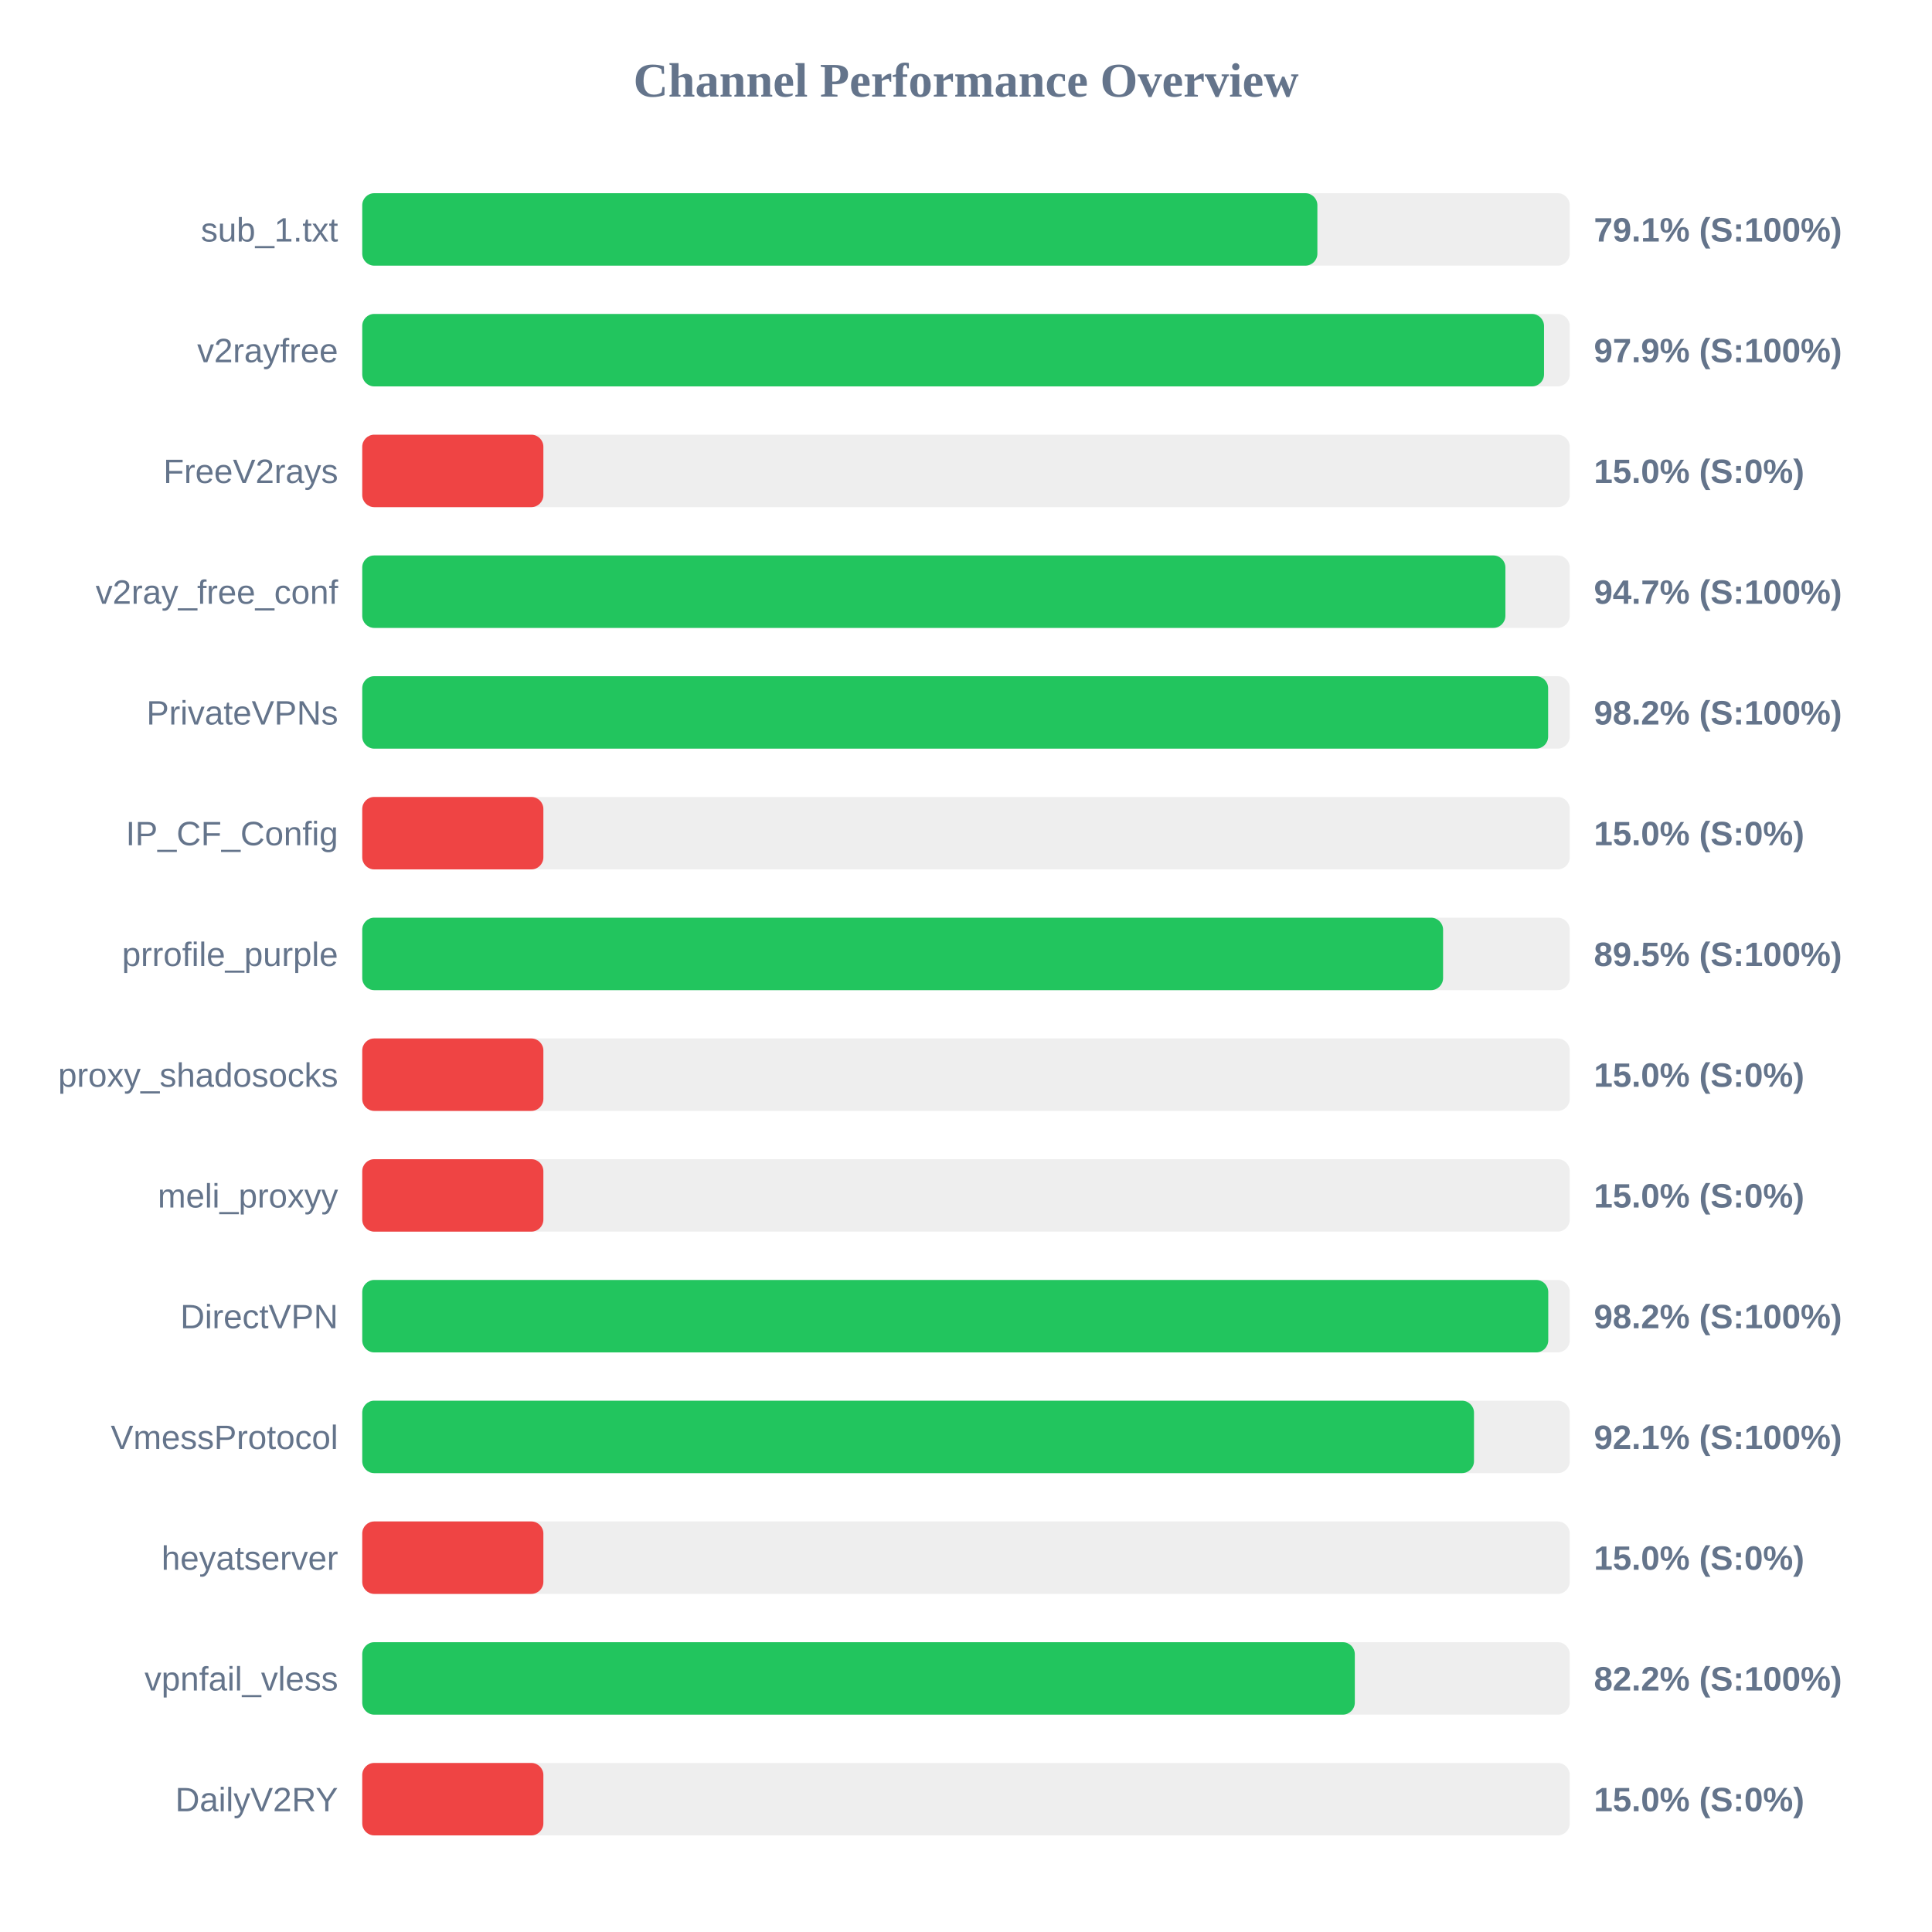
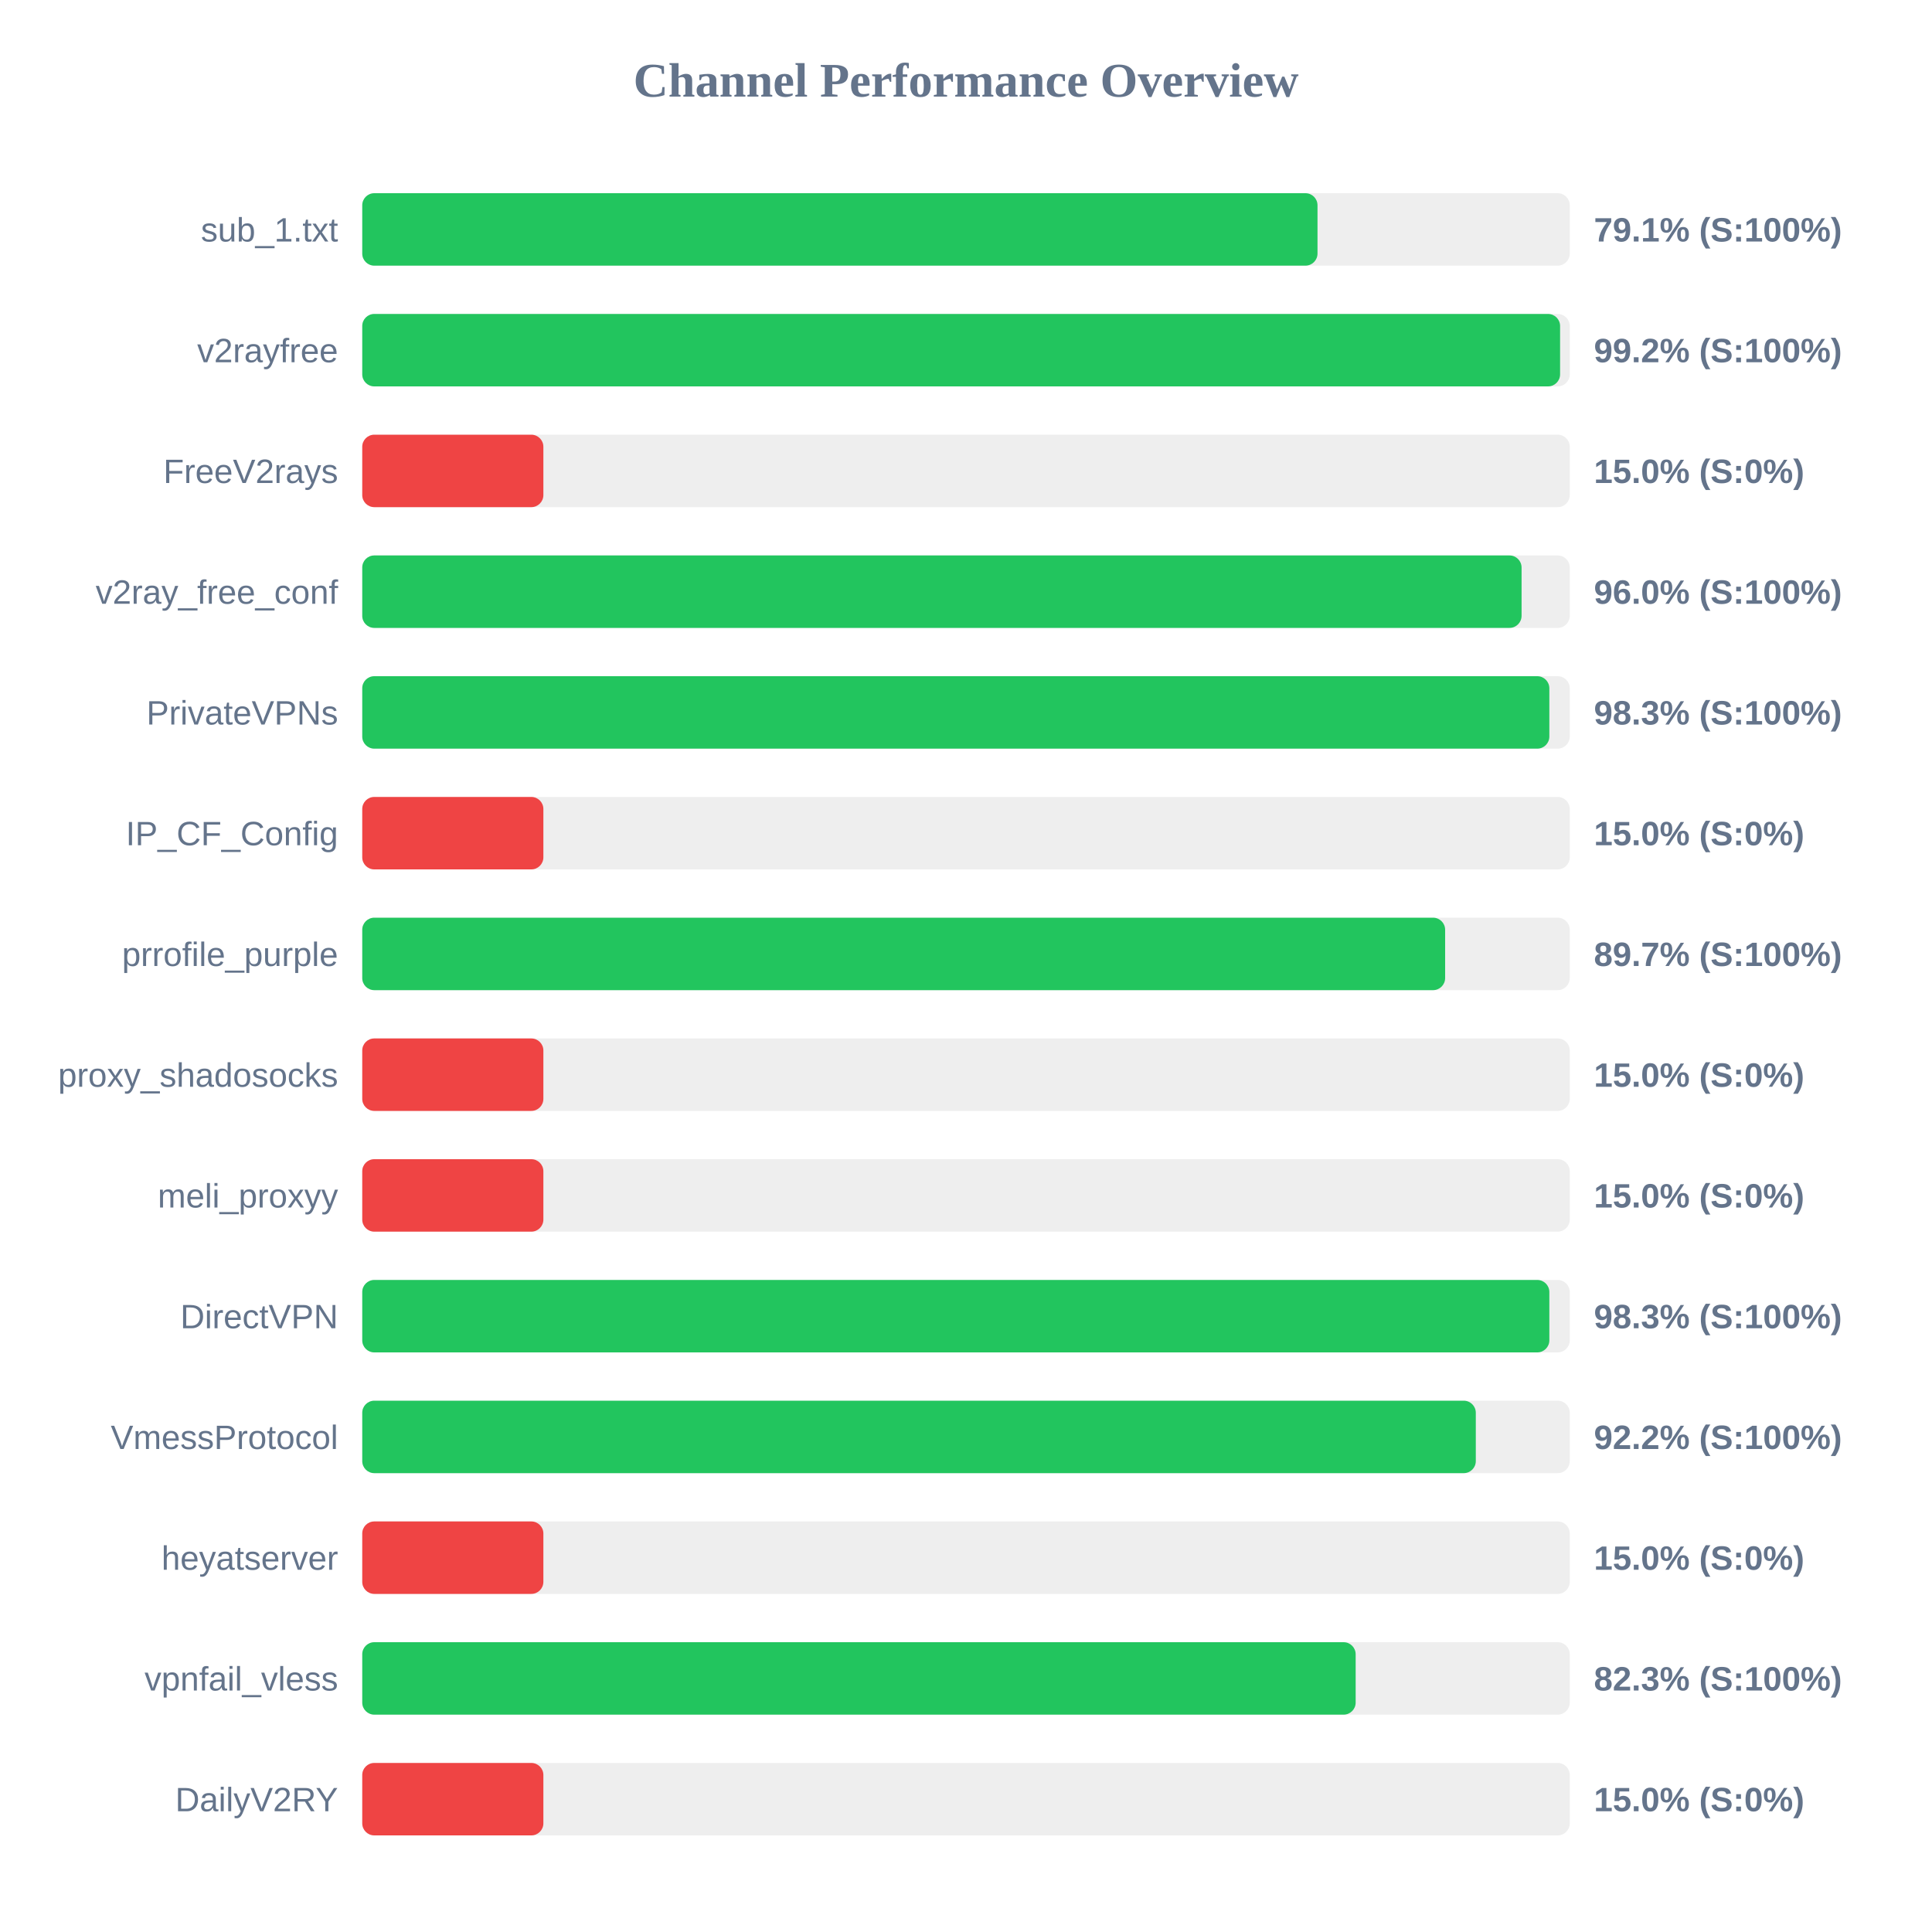
<svg xmlns="http://www.w3.org/2000/svg" width="800" height="800" version="1.1">
  <style>
        .row { font: 14px Arial; fill: #64748b; }
        .score { font: bold 14px Arial; fill: #64748b; }
    </style>
  <text x="400" y="40" text-anchor="middle" font-size="20px" font-weight="bold" fill="#64748b">Channel Performance Overview</text>
  <rect x="150" y="80" width="500" height="30" fill="#eee" rx="5" />
-   <rect x="150" y="80" width="395.5" height="30" fill="#22c55e" rx="5" />
+   <rect x="150" y="80" width="395.55" height="30" fill="#22c55e" rx="5" />
  <text x="140" y="100" text-anchor="end" class="row">sub_1.txt</text>
  <text x="660" y="100" text-anchor="start" class="score">79.1% (S:100%)</text>
  <rect x="150" y="130" width="500" height="30" fill="#eee" rx="5" />
-   <rect x="150" y="130" width="489.35" height="30" fill="#22c55e" rx="5" />
+   <rect x="150" y="130" width="496.0" height="30" fill="#22c55e" rx="5" />
  <text x="140" y="150" text-anchor="end" class="row">v2rayfree</text>
-   <text x="660" y="150" text-anchor="start" class="score">97.9% (S:100%)</text>
+   <text x="660" y="150" text-anchor="start" class="score">99.2% (S:100%)</text>
  <rect x="150" y="180" width="500" height="30" fill="#eee" rx="5" />
  <rect x="150" y="180" width="75.0" height="30" fill="#ef4444" rx="5" />
  <text x="140" y="200" text-anchor="end" class="row">FreeV2rays</text>
  <text x="660" y="200" text-anchor="start" class="score">15.0% (S:0%)</text>
  <rect x="150" y="230" width="500" height="30" fill="#eee" rx="5" />
-   <rect x="150" y="230" width="473.35" height="30" fill="#22c55e" rx="5" />
+   <rect x="150" y="230" width="480.05" height="30" fill="#22c55e" rx="5" />
  <text x="140" y="250" text-anchor="end" class="row">v2ray_free_conf</text>
-   <text x="660" y="250" text-anchor="start" class="score">94.7% (S:100%)</text>
+   <text x="660" y="250" text-anchor="start" class="score">96.0% (S:100%)</text>
  <rect x="150" y="280" width="500" height="30" fill="#eee" rx="5" />
-   <rect x="150" y="280" width="491.05" height="30" fill="#22c55e" rx="5" />
+   <rect x="150" y="280" width="491.55" height="30" fill="#22c55e" rx="5" />
  <text x="140" y="300" text-anchor="end" class="row">PrivateVPNs</text>
-   <text x="660" y="300" text-anchor="start" class="score">98.2% (S:100%)</text>
+   <text x="660" y="300" text-anchor="start" class="score">98.3% (S:100%)</text>
  <rect x="150" y="330" width="500" height="30" fill="#eee" rx="5" />
  <rect x="150" y="330" width="75.0" height="30" fill="#ef4444" rx="5" />
  <text x="140" y="350" text-anchor="end" class="row">IP_CF_Config</text>
  <text x="660" y="350" text-anchor="start" class="score">15.0% (S:0%)</text>
  <rect x="150" y="380" width="500" height="30" fill="#eee" rx="5" />
-   <rect x="150" y="380" width="447.55" height="30" fill="#22c55e" rx="5" />
+   <rect x="150" y="380" width="448.4" height="30" fill="#22c55e" rx="5" />
  <text x="140" y="400" text-anchor="end" class="row">prrofile_purple</text>
-   <text x="660" y="400" text-anchor="start" class="score">89.5% (S:100%)</text>
+   <text x="660" y="400" text-anchor="start" class="score">89.7% (S:100%)</text>
  <rect x="150" y="430" width="500" height="30" fill="#eee" rx="5" />
  <rect x="150" y="430" width="75.0" height="30" fill="#ef4444" rx="5" />
  <text x="140" y="450" text-anchor="end" class="row">proxy_shadosocks</text>
  <text x="660" y="450" text-anchor="start" class="score">15.0% (S:0%)</text>
  <rect x="150" y="480" width="500" height="30" fill="#eee" rx="5" />
  <rect x="150" y="480" width="75.0" height="30" fill="#ef4444" rx="5" />
  <text x="140" y="500" text-anchor="end" class="row">meli_proxyy</text>
  <text x="660" y="500" text-anchor="start" class="score">15.0% (S:0%)</text>
  <rect x="150" y="530" width="500" height="30" fill="#eee" rx="5" />
-   <rect x="150" y="530" width="491.1" height="30" fill="#22c55e" rx="5" />
+   <rect x="150" y="530" width="491.55" height="30" fill="#22c55e" rx="5" />
  <text x="140" y="550" text-anchor="end" class="row">DirectVPN</text>
-   <text x="660" y="550" text-anchor="start" class="score">98.2% (S:100%)</text>
+   <text x="660" y="550" text-anchor="start" class="score">98.3% (S:100%)</text>
  <rect x="150" y="580" width="500" height="30" fill="#eee" rx="5" />
-   <rect x="150" y="580" width="460.35" height="30" fill="#22c55e" rx="5" />
+   <rect x="150" y="580" width="461.1" height="30" fill="#22c55e" rx="5" />
  <text x="140" y="600" text-anchor="end" class="row">VmessProtocol</text>
-   <text x="660" y="600" text-anchor="start" class="score">92.1% (S:100%)</text>
+   <text x="660" y="600" text-anchor="start" class="score">92.2% (S:100%)</text>
  <rect x="150" y="630" width="500" height="30" fill="#eee" rx="5" />
  <rect x="150" y="630" width="75.0" height="30" fill="#ef4444" rx="5" />
  <text x="140" y="650" text-anchor="end" class="row">heyatserver</text>
  <text x="660" y="650" text-anchor="start" class="score">15.0% (S:0%)</text>
  <rect x="150" y="680" width="500" height="30" fill="#eee" rx="5" />
-   <rect x="150" y="680" width="411.0" height="30" fill="#22c55e" rx="5" />
+   <rect x="150" y="680" width="411.35" height="30" fill="#22c55e" rx="5" />
  <text x="140" y="700" text-anchor="end" class="row">vpnfail_vless</text>
-   <text x="660" y="700" text-anchor="start" class="score">82.2% (S:100%)</text>
+   <text x="660" y="700" text-anchor="start" class="score">82.3% (S:100%)</text>
  <rect x="150" y="730" width="500" height="30" fill="#eee" rx="5" />
  <rect x="150" y="730" width="75.0" height="30" fill="#ef4444" rx="5" />
  <text x="140" y="750" text-anchor="end" class="row">DailyV2RY</text>
  <text x="660" y="750" text-anchor="start" class="score">15.0% (S:0%)</text>
</svg>
